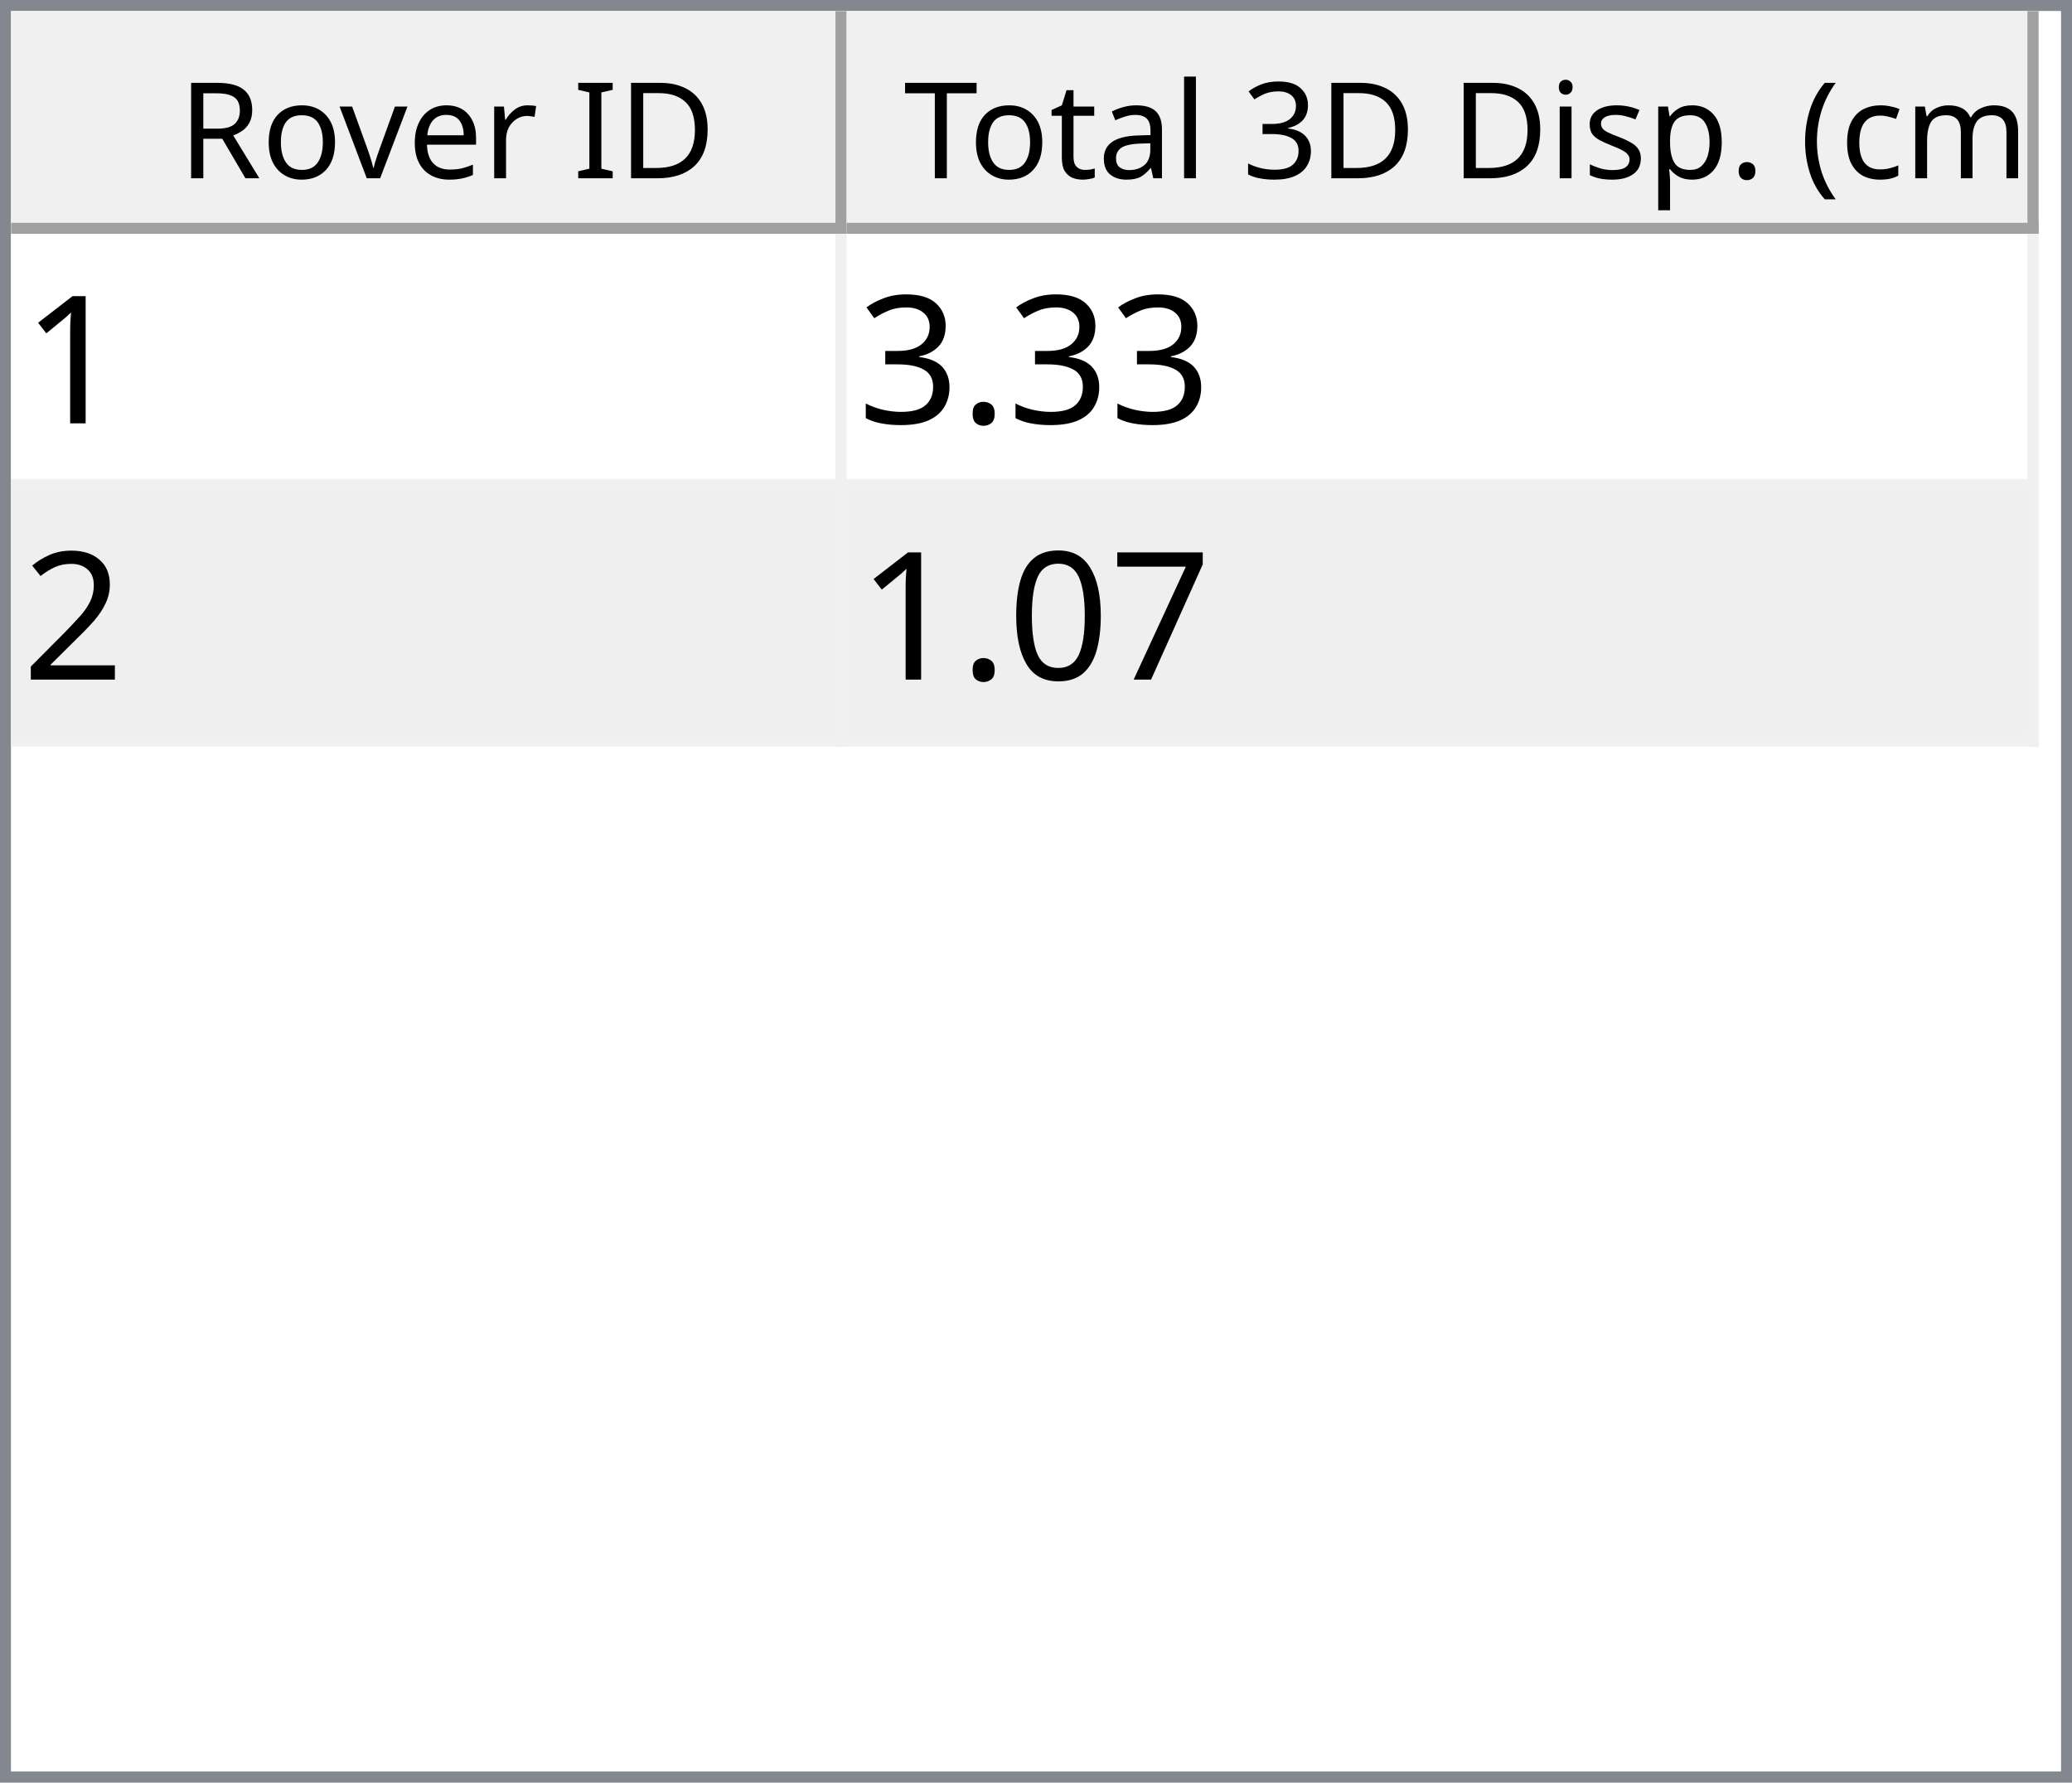
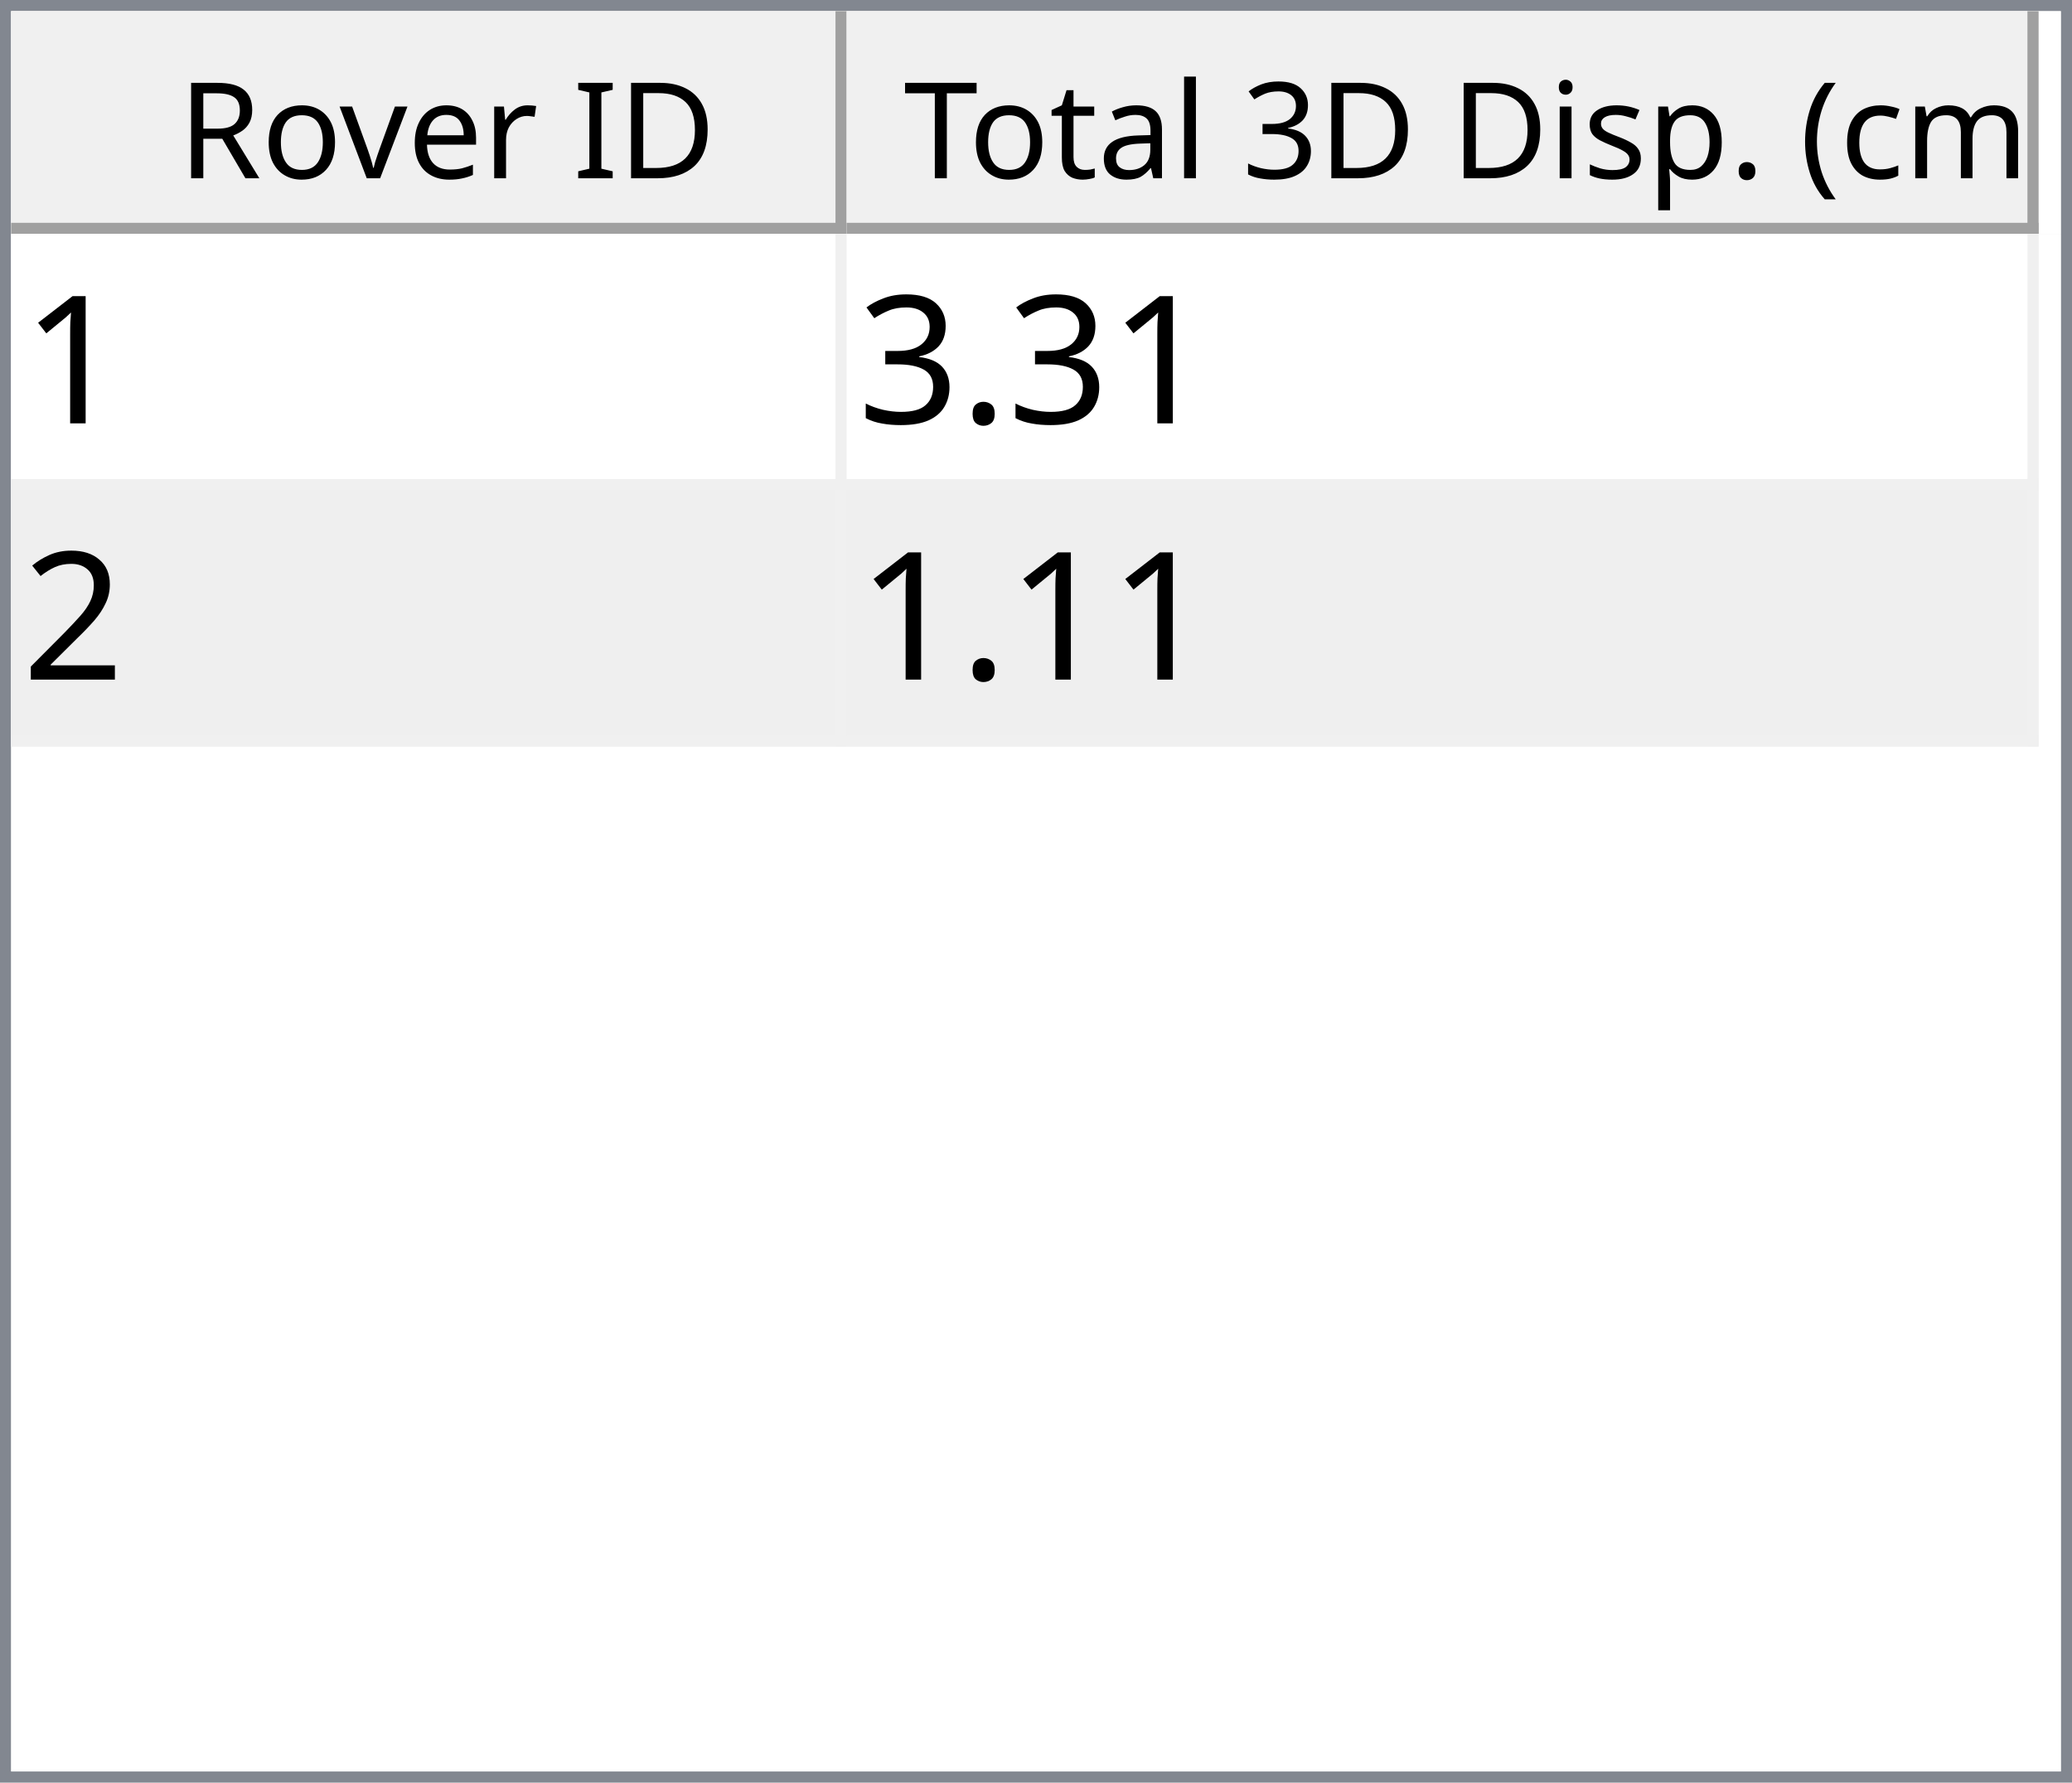
<svg xmlns="http://www.w3.org/2000/svg" style="fill-opacity:1; color-rendering:auto; color-interpolation:auto; text-rendering:auto; stroke:black; stroke-linecap:square; stroke-miterlimit:10; shape-rendering:auto; stroke-opacity:1; fill:black; stroke-dasharray:none; font-weight:normal; stroke-width:1; font-family:'Dialog'; font-style:normal; stroke-linejoin:miter; font-size:12px; stroke-dashoffset:0; image-rendering:auto;" width="186" height="160">
  <defs id="genericDefs" />
  <g>
    <defs id="defs1">
      <clipPath clipPathUnits="userSpaceOnUse" id="clipPath1">
        <path d="M0 0 L186 0 L186 160 L0 160 L0 0 Z" />
      </clipPath>
      <clipPath clipPathUnits="userSpaceOnUse" id="clipPath2">
        <path d="M0 0 L0 160 L186 160 L186 0 Z" />
      </clipPath>
      <clipPath clipPathUnits="userSpaceOnUse" id="clipPath3">
        <path d="M0 0 L0 20 L184 20 L184 0 Z" />
      </clipPath>
      <clipPath clipPathUnits="userSpaceOnUse" id="clipPath4">
        <path d="M0 0 L0 20 L75 20 L75 0 Z" />
      </clipPath>
      <clipPath clipPathUnits="userSpaceOnUse" id="clipPath5">
        <path d="M1 1 L1 19 L74 19 L74 1 Z" />
      </clipPath>
      <clipPath clipPathUnits="userSpaceOnUse" id="clipPath6">
        <path d="M0 0 L0 18 L73 18 L73 0 Z" />
      </clipPath>
      <clipPath clipPathUnits="userSpaceOnUse" id="clipPath7">
        <path d="M-0.5 -0.5 L-0.5 19.5 L74.5 19.5 L74.5 -0.5 Z" />
      </clipPath>
      <clipPath clipPathUnits="userSpaceOnUse" id="clipPath8">
        <path d="M0 0 L0 20 L107 20 L107 0 Z" />
      </clipPath>
      <clipPath clipPathUnits="userSpaceOnUse" id="clipPath9">
        <path d="M1 1 L1 19 L106 19 L106 1 Z" />
      </clipPath>
      <clipPath clipPathUnits="userSpaceOnUse" id="clipPath10">
        <path d="M0 0 L0 18 L105 18 L105 0 Z" />
      </clipPath>
      <clipPath clipPathUnits="userSpaceOnUse" id="clipPath11">
        <path d="M-0.5 -0.5 L-0.5 19.5 L106.5 19.5 L106.5 -0.5 Z" />
      </clipPath>
      <clipPath clipPathUnits="userSpaceOnUse" id="clipPath12">
        <path d="M0 0 L0 138 L184 138 L184 0 Z" />
      </clipPath>
      <clipPath clipPathUnits="userSpaceOnUse" id="clipPath13">
        <path d="M0 0 L0 46 L182 46 L182 0 Z" />
      </clipPath>
      <clipPath clipPathUnits="userSpaceOnUse" id="clipPath14">
        <path d="M-0.5 -0.5 L-0.5 45.5 L181.5 45.5 L181.5 -0.5 Z" />
      </clipPath>
      <clipPath clipPathUnits="userSpaceOnUse" id="clipPath15">
        <path d="M0 0 L0 22 L74 22 L74 0 Z" />
      </clipPath>
      <clipPath clipPathUnits="userSpaceOnUse" id="clipPath16">
        <path d="M0 0 L0 22 L106 22 L106 0 Z" />
      </clipPath>
      <font horiz-adv-x="64.551" id="font1">
        <font-face ascent="107.91" descent="25.098" units-per-em="100" style="font-style:normal; font-family:Segoe UI; font-weight:normal;" />
        <missing-glyph horiz-adv-x="64.551" d="M8.109 0 L8.109 68.266 L56.453 68.266 L56.453 0 L8.109 0 ZM15.328 7.234 L49.219 7.234 L49.219 61.031 L15.328 61.031 L15.328 7.234 Z" />
        <glyph unicode="D" horiz-adv-x="70.117" d="M9.188 0 L9.188 70.016 L28.516 70.016 Q65.531 70.016 65.531 35.891 Q65.531 19.672 55.25 9.836 Q44.969 0 27.734 0 L9.188 0 ZM17.391 62.594 L17.391 7.422 L27.828 7.422 Q41.609 7.422 49.273 14.797 Q56.938 22.172 56.938 35.688 Q56.938 62.594 28.328 62.594 L17.391 62.594 Z" />
        <glyph unicode="I" horiz-adv-x="26.611" d="M17.391 0 L9.188 0 L9.188 70.016 L17.391 70.016 L17.391 0 Z" />
        <glyph unicode=" " horiz-adv-x="27.393" d="" />
        <glyph unicode="r" horiz-adv-x="34.766" d="M34.188 41.891 Q32.078 43.5 28.125 43.5 Q23 43.5 19.555 38.672 Q16.109 33.844 16.109 25.484 L16.109 0 L8.109 0 L8.109 50 L16.109 50 L16.109 39.703 L16.312 39.703 Q18.016 44.969 21.531 47.922 Q25.047 50.875 29.391 50.875 Q32.516 50.875 34.188 50.203 L34.188 41.891 Z" />
        <glyph unicode="e" horiz-adv-x="52.295" d="M48.297 23 L12.984 23 Q13.188 14.656 17.484 10.109 Q21.781 5.562 29.297 5.562 Q37.75 5.562 44.828 11.141 L44.828 3.609 Q38.234 -1.172 27.391 -1.172 Q16.797 -1.172 10.742 5.641 Q4.688 12.453 4.688 24.812 Q4.688 36.469 11.305 43.82 Q17.922 51.172 27.734 51.172 Q37.547 51.172 42.922 44.828 Q48.297 38.484 48.297 27.203 L48.297 23 ZM40.094 29.781 Q40.047 36.719 36.75 40.578 Q33.453 44.438 27.594 44.438 Q21.922 44.438 17.969 40.383 Q14.016 36.328 13.094 29.781 L40.094 29.781 Z" />
        <glyph unicode="v" horiz-adv-x="47.9" d="M47.406 50 L27.484 0 L19.625 0 L0.688 50 L9.469 50 L22.172 13.672 Q23.578 9.672 23.922 6.688 L24.125 6.688 Q24.609 10.453 25.688 13.484 L38.969 50 L47.406 50 Z" />
        <glyph unicode="o" horiz-adv-x="58.594" d="M29 -1.172 Q17.922 -1.172 11.305 5.836 Q4.688 12.844 4.688 24.422 Q4.688 37.016 11.57 44.094 Q18.453 51.172 30.172 51.172 Q41.359 51.172 47.633 44.289 Q53.906 37.406 53.906 25.203 Q53.906 13.234 47.141 6.031 Q40.375 -1.172 29 -1.172 ZM29.594 44.438 Q21.875 44.438 17.383 39.188 Q12.891 33.938 12.891 24.703 Q12.891 15.828 17.43 10.695 Q21.969 5.562 29.594 5.562 Q37.359 5.562 41.531 10.594 Q45.703 15.625 45.703 24.906 Q45.703 34.281 41.531 39.359 Q37.359 44.438 29.594 44.438 Z" />
        <glyph unicode="R" horiz-adv-x="59.814" d="M59.375 0 L49.609 0 L37.891 19.625 Q36.281 22.359 34.766 24.289 Q33.25 26.219 31.664 27.438 Q30.078 28.656 28.25 29.219 Q26.422 29.781 24.125 29.781 L17.391 29.781 L17.391 0 L9.188 0 L9.188 70.016 L30.078 70.016 Q34.672 70.016 38.555 68.867 Q42.438 67.719 45.289 65.375 Q48.141 63.031 49.758 59.547 Q51.375 56.062 51.375 51.375 Q51.375 47.703 50.273 44.656 Q49.172 41.609 47.148 39.211 Q45.125 36.812 42.266 35.133 Q39.406 33.453 35.844 32.516 L35.844 32.328 Q37.594 31.547 38.891 30.547 Q40.188 29.547 41.359 28.18 Q42.531 26.812 43.68 25.078 Q44.828 23.344 46.234 21.047 L59.375 0 ZM17.391 62.594 L17.391 37.203 L28.516 37.203 Q31.594 37.203 34.203 38.133 Q36.812 39.062 38.719 40.797 Q40.625 42.531 41.703 45.047 Q42.781 47.562 42.781 50.688 Q42.781 56.297 39.141 59.445 Q35.5 62.594 28.609 62.594 L17.391 62.594 Z" />
        <glyph unicode=")" horiz-adv-x="30.176" d="M8.297 -15.922 L1.172 -15.922 Q16.406 2.344 16.406 26.812 Q16.406 51.469 1.078 70.016 L8.297 70.016 Q23.531 52.156 23.531 26.703 Q23.531 1.375 8.297 -15.922 Z" />
        <glyph unicode="m" horiz-adv-x="86.133" d="M79.109 0 L71.094 0 L71.094 28.719 Q71.094 37.016 68.531 40.727 Q65.969 44.438 59.906 44.438 Q54.781 44.438 51.195 39.75 Q47.609 35.062 47.609 28.516 L47.609 0 L39.594 0 L39.594 29.688 Q39.594 44.438 28.219 44.438 Q22.953 44.438 19.531 40.016 Q16.109 35.594 16.109 28.516 L16.109 0 L8.109 0 L8.109 50 L16.109 50 L16.109 42.094 L16.312 42.094 Q21.625 51.172 31.844 51.172 Q36.969 51.172 40.773 48.312 Q44.578 45.453 46 40.828 Q51.562 51.172 62.594 51.172 Q79.109 51.172 79.109 30.812 L79.109 0 Z" />
        <glyph unicode="c" horiz-adv-x="46.191" d="M42.188 2.297 Q36.422 -1.172 28.516 -1.172 Q17.828 -1.172 11.258 5.789 Q4.688 12.75 4.688 23.828 Q4.688 36.188 11.766 43.68 Q18.844 51.172 30.672 51.172 Q37.25 51.172 42.281 48.734 L42.281 40.531 Q36.719 44.438 30.375 44.438 Q22.703 44.438 17.797 38.945 Q12.891 33.453 12.891 24.516 Q12.891 15.719 17.508 10.641 Q22.125 5.562 29.891 5.562 Q36.422 5.562 42.188 9.906 L42.188 2.297 Z" />
        <glyph unicode="(" horiz-adv-x="30.176" d="M29.109 -15.922 L21.969 -15.922 Q6.844 1.375 6.844 26.703 Q6.844 52.156 21.969 70.016 L29.203 70.016 Q13.875 51.469 13.875 26.812 Q13.875 2.344 29.109 -15.922 Z" />
        <glyph unicode="." horiz-adv-x="21.68" d="M10.891 -1.078 Q8.641 -1.078 7.055 0.539 Q5.469 2.156 5.469 4.391 Q5.469 6.641 7.055 8.273 Q8.641 9.906 10.891 9.906 Q13.188 9.906 14.797 8.273 Q16.406 6.641 16.406 4.391 Q16.406 2.156 14.797 0.539 Q13.188 -1.078 10.891 -1.078 Z" />
        <glyph unicode="p" horiz-adv-x="58.789" d="M16.312 7.234 L16.109 7.234 L16.109 -23 L8.109 -23 L8.109 50 L16.109 50 L16.109 41.219 L16.312 41.219 Q22.219 51.172 33.594 51.172 Q43.266 51.172 48.688 44.461 Q54.109 37.75 54.109 26.469 Q54.109 13.922 48 6.375 Q41.891 -1.172 31.297 -1.172 Q21.578 -1.172 16.312 7.234 ZM16.109 27.391 L16.109 20.406 Q16.109 14.203 20.141 9.883 Q24.172 5.562 30.375 5.562 Q37.641 5.562 41.773 11.133 Q45.906 16.703 45.906 26.609 Q45.906 34.969 42.047 39.703 Q38.188 44.438 31.594 44.438 Q24.609 44.438 20.359 39.578 Q16.109 34.719 16.109 27.391 Z" />
        <glyph unicode="s" horiz-adv-x="42.432" d="M5.078 1.812 L5.078 10.406 Q11.625 5.562 19.484 5.562 Q30.031 5.562 30.031 12.594 Q30.031 14.594 29.125 15.992 Q28.219 17.391 26.68 18.461 Q25.141 19.531 23.07 20.383 Q21 21.234 18.609 22.172 Q15.281 23.484 12.766 24.828 Q10.25 26.172 8.57 27.859 Q6.891 29.547 6.031 31.695 Q5.172 33.844 5.172 36.719 Q5.172 40.234 6.789 42.945 Q8.406 45.656 11.086 47.484 Q13.766 49.312 17.211 50.242 Q20.656 51.172 24.312 51.172 Q30.812 51.172 35.938 48.922 L35.938 40.828 Q30.422 44.438 23.25 44.438 Q21 44.438 19.195 43.922 Q17.391 43.406 16.094 42.477 Q14.797 41.547 14.086 40.258 Q13.375 38.969 13.375 37.406 Q13.375 35.453 14.086 34.133 Q14.797 32.812 16.164 31.789 Q17.531 30.766 19.484 29.938 Q21.438 29.109 23.922 28.125 Q27.25 26.859 29.883 25.516 Q32.516 24.172 34.375 22.484 Q36.234 20.797 37.234 18.602 Q38.234 16.406 38.234 13.375 Q38.234 9.672 36.602 6.938 Q34.969 4.203 32.234 2.398 Q29.5 0.594 25.93 -0.289 Q22.359 -1.172 18.453 -1.172 Q10.75 -1.172 5.078 1.812 Z" />
        <glyph unicode="i" horiz-adv-x="24.219" d="M12.203 62.703 Q10.062 62.703 8.547 64.164 Q7.031 65.625 7.031 67.875 Q7.031 70.125 8.547 71.609 Q10.062 73.094 12.203 73.094 Q14.406 73.094 15.945 71.609 Q17.484 70.125 17.484 67.875 Q17.484 65.719 15.945 64.211 Q14.406 62.703 12.203 62.703 ZM16.109 0 L8.109 0 L8.109 50 L16.109 50 L16.109 0 Z" />
        <glyph unicode="3" horiz-adv-x="53.906" d="M46.531 19.828 Q46.531 15.094 44.75 11.211 Q42.969 7.328 39.719 4.57 Q36.469 1.812 31.93 0.297 Q27.391 -1.219 21.922 -1.219 Q11.922 -1.219 6 2.594 L6 11.188 Q13.094 5.609 22.219 5.609 Q25.875 5.609 28.828 6.539 Q31.781 7.469 33.906 9.227 Q36.031 10.984 37.18 13.477 Q38.328 15.969 38.328 19.094 Q38.328 32.812 18.797 32.812 L12.984 32.812 L12.984 39.594 L18.5 39.594 Q35.797 39.594 35.797 52.484 Q35.797 64.406 22.609 64.406 Q15.188 64.406 8.688 59.422 L8.688 67.188 Q15.375 71.188 24.609 71.188 Q29 71.188 32.57 69.969 Q36.141 68.75 38.68 66.555 Q41.219 64.359 42.609 61.281 Q44 58.203 44 54.5 Q44 40.672 30.031 36.719 L30.031 36.531 Q33.594 36.141 36.625 34.797 Q39.656 33.453 41.852 31.305 Q44.047 29.156 45.289 26.25 Q46.531 23.344 46.531 19.828 Z" />
        <glyph unicode="l" horiz-adv-x="24.219" d="M16.109 0 L8.109 0 L8.109 74.031 L16.109 74.031 L16.109 0 Z" />
        <glyph unicode="a" horiz-adv-x="50.879" d="M43.891 0 L35.891 0 L35.891 7.812 L35.688 7.812 Q30.469 -1.172 20.312 -1.172 Q12.844 -1.172 8.617 2.781 Q4.391 6.734 4.391 13.281 Q4.391 27.297 20.906 29.594 L35.891 31.688 Q35.891 44.438 25.594 44.438 Q16.547 44.438 9.281 38.281 L9.281 46.484 Q16.656 51.172 26.266 51.172 Q43.891 51.172 43.891 32.516 L43.891 0 ZM35.891 25.297 L23.828 23.641 Q18.266 22.859 15.43 20.875 Q12.594 18.891 12.594 13.875 Q12.594 10.203 15.211 7.883 Q17.828 5.562 22.172 5.562 Q28.125 5.562 32.008 9.742 Q35.891 13.922 35.891 20.312 L35.891 25.297 Z" />
        <glyph unicode="t" horiz-adv-x="33.887" d="M31.297 0.484 Q28.469 -1.078 23.828 -1.078 Q10.688 -1.078 10.688 13.578 L10.688 43.172 L2.094 43.172 L2.094 50 L10.688 50 L10.688 62.203 L18.703 64.797 L18.703 50 L31.297 50 L31.297 43.172 L18.703 43.172 L18.703 14.984 Q18.703 9.969 20.414 7.82 Q22.125 5.672 26.078 5.672 Q29.109 5.672 31.297 7.328 L31.297 0.484 Z" />
        <glyph unicode="T" horiz-adv-x="52.393" d="M50.594 62.594 L30.375 62.594 L30.375 0 L22.172 0 L22.172 62.594 L2 62.594 L2 70.016 L50.594 70.016 L50.594 62.594 Z" />
      </font>
      <font horiz-adv-x="75.0" id="font2">
        <font-face ascent="100.537" descent="21.973" units-per-em="100" style="font-style:normal; font-family:sans-serif; font-weight:normal;" />
        <missing-glyph horiz-adv-x="75.0" d="M12.5 0 L12.5 62.5 L62.5 62.5 L62.5 0 L12.5 0 ZM14.062 1.562 L60.938 1.562 L60.938 60.938 L14.062 60.938 L14.062 1.562 Z" />
        <glyph unicode="1" horiz-adv-x="55.615" d="M37.25 0 L28.469 0 L28.469 56 Q25.297 52.984 20.141 49.953 Q14.984 46.922 10.891 45.406 L10.891 53.906 Q18.266 57.375 23.781 62.305 Q29.297 67.234 31.594 71.875 L37.25 71.875 L37.25 0 Z" />
        <glyph unicode="." horiz-adv-x="27.783" d="M9.078 0 L9.078 10.016 L19.094 10.016 L19.094 0 L9.078 0 Z" />
        <glyph unicode="3" horiz-adv-x="55.615" d="M4.203 18.891 L12.984 20.062 Q14.5 12.594 18.141 9.297 Q21.781 6 27 6 Q33.203 6 37.477 10.297 Q41.75 14.594 41.75 20.953 Q41.75 27 37.797 30.93 Q33.844 34.859 27.734 34.859 Q25.25 34.859 21.531 33.891 L22.516 41.609 Q23.391 41.5 23.922 41.5 Q29.547 41.5 34.039 44.43 Q38.531 47.359 38.531 53.469 Q38.531 58.297 35.258 61.477 Q31.984 64.656 26.812 64.656 Q21.688 64.656 18.266 61.43 Q14.844 58.203 13.875 51.766 L5.078 53.328 Q6.688 62.156 12.398 67.016 Q18.109 71.875 26.609 71.875 Q32.469 71.875 37.398 69.359 Q42.328 66.844 44.945 62.5 Q47.562 58.156 47.562 53.266 Q47.562 48.641 45.07 44.828 Q42.578 41.016 37.703 38.766 Q44.047 37.312 47.562 32.695 Q51.078 28.078 51.078 21.141 Q51.078 11.766 44.242 5.25 Q37.406 -1.266 26.953 -1.266 Q17.531 -1.266 11.305 4.352 Q5.078 9.969 4.203 18.891 Z" />
        <glyph unicode="2" horiz-adv-x="55.615" d="M50.344 8.453 L50.344 0 L3.031 0 Q2.938 3.172 4.047 6.109 Q5.859 10.938 9.836 15.625 Q13.812 20.312 21.344 26.469 Q33.016 36.031 37.117 41.625 Q41.219 47.219 41.219 52.203 Q41.219 57.422 37.477 61.008 Q33.734 64.594 27.734 64.594 Q21.391 64.594 17.578 60.789 Q13.766 56.984 13.719 50.25 L4.688 51.172 Q5.609 61.281 11.664 66.578 Q17.719 71.875 27.938 71.875 Q38.234 71.875 44.242 66.164 Q50.25 60.453 50.25 52 Q50.25 47.703 48.492 43.555 Q46.734 39.406 42.656 34.812 Q38.578 30.219 29.109 22.219 Q21.188 15.578 18.945 13.211 Q16.703 10.844 15.234 8.453 L50.344 8.453 Z" />
-         <glyph unicode="7" horiz-adv-x="55.615" d="M4.734 62.203 L4.734 70.656 L51.078 70.656 L51.078 63.812 Q44.234 56.547 37.523 44.484 Q30.812 32.422 27.156 19.672 Q24.516 10.688 23.781 0 L14.75 0 Q14.891 8.453 18.062 20.414 Q21.234 32.375 27.172 43.484 Q33.109 54.594 39.797 62.203 L4.734 62.203 Z" />
-         <glyph unicode="0" horiz-adv-x="55.615" d="M4.156 35.297 Q4.156 48 6.766 55.742 Q9.375 63.484 14.523 67.68 Q19.672 71.875 27.484 71.875 Q33.25 71.875 37.594 69.555 Q41.938 67.234 44.773 62.867 Q47.609 58.5 49.219 52.227 Q50.828 45.953 50.828 35.297 Q50.828 22.703 48.242 14.969 Q45.656 7.234 40.508 3.008 Q35.359 -1.219 27.484 -1.219 Q17.141 -1.219 11.234 6.203 Q4.156 15.141 4.156 35.297 ZM13.188 35.297 Q13.188 17.672 17.312 11.836 Q21.438 6 27.484 6 Q33.547 6 37.672 11.859 Q41.797 17.719 41.797 35.297 Q41.797 52.984 37.672 58.789 Q33.547 64.594 27.391 64.594 Q21.344 64.594 17.719 59.469 Q13.188 52.938 13.188 35.297 Z" />
      </font>
    </defs>
    <g style="fill:white; stroke:white;">
      <rect x="0" y="0" width="186" style="clip-path:url(#clipPath1); stroke:none;" height="160" />
    </g>
    <g style="fill:white; text-rendering:optimizeSpeed; color-rendering:optimizeSpeed; image-rendering:optimizeSpeed; shape-rendering:crispEdges; stroke:white; color-interpolation:sRGB;">
      <rect x="0" width="186" height="160" y="0" style="stroke:none;" />
      <path style="stroke:none;" d="M0 160 L186 160 L186 0 L0 0 Z" />
    </g>
    <g style="fill:rgb(240,240,240); font-family:'Segoe UI'; stroke:rgb(240,240,240);">
      <rect x="0" y="0" width="186" style="clip-path:url(#clipPath2); stroke:none;" height="160" />
    </g>
    <g style="fill:rgb(130,135,144); font-family:'Segoe UI'; stroke:rgb(130,135,144);">
      <path d="M0 0 L186 0 L186 160 L0 160 L0 0 ZM1 1 L185 1 L185 159 L1 159 L1 1 Z" style="fill-rule:evenodd; clip-path:url(#clipPath2); stroke:none;" />
    </g>
    <g style="fill:white; font-family:'Segoe UI'; stroke:white;" transform="translate(1,1)">
      <rect x="0" y="0" width="184" style="clip-path:url(#clipPath3); stroke:none;" height="20" />
    </g>
    <g style="fill:rgb(240,240,240); font-family:'Segoe UI'; stroke:rgb(240,240,240);" transform="translate(1,1)">
      <rect x="0" y="0" width="75" style="clip-path:url(#clipPath4); stroke:none;" height="20" />
    </g>
    <g style="font-family:'Segoe UI';" transform="translate(2,2)">
      <text x="14" xml:space="preserve" y="14" style="clip-path:url(#clipPath6); stroke:none;">Rover ID</text>
    </g>
    <g style="fill:rgb(160,160,160); font-family:'Segoe UI'; stroke:rgb(160,160,160); stroke-linejoin:bevel;" transform="translate(1.5,1.5)">
      <line x1="74" x2="74" y1="0" style="fill:none; clip-path:url(#clipPath7);" y2="19" />
    </g>
    <g style="fill:rgb(160,160,160); font-family:'Segoe UI'; stroke:rgb(160,160,160); stroke-linejoin:bevel;" transform="matrix(1,0,0,1,1,1) translate(0.5,0.5)">
      <line x1="0" x2="74" y1="19" style="fill:none; clip-path:url(#clipPath7);" y2="19" />
    </g>
    <g style="fill:rgb(240,240,240); font-family:'Segoe UI'; stroke:rgb(240,240,240);" transform="translate(76,1)">
      <rect x="0" y="0" width="107" style="clip-path:url(#clipPath8); stroke:none;" height="20" />
    </g>
    <g style="font-family:'Segoe UI';" transform="translate(77,2)">
      <text x="1" xml:space="preserve" y="14" style="clip-path:url(#clipPath10); stroke:none;"> Total 3D Disp. (cm)</text>
    </g>
    <g style="fill:rgb(160,160,160); font-family:'Segoe UI'; stroke:rgb(160,160,160); stroke-linejoin:bevel;" transform="translate(76.5,1.5)">
      <line x1="106" x2="106" y1="0" style="fill:none; clip-path:url(#clipPath11);" y2="19" />
    </g>
    <g style="fill:rgb(160,160,160); font-family:'Segoe UI'; stroke:rgb(160,160,160); stroke-linejoin:bevel;" transform="matrix(1,0,0,1,76,1) translate(0.5,0.5)">
      <line x1="0" x2="106" y1="19" style="fill:none; clip-path:url(#clipPath11);" y2="19" />
    </g>
    <g style="fill:white; font-family:'Segoe UI'; stroke:white;" transform="translate(1,21)">
      <rect x="0" y="0" width="184" style="clip-path:url(#clipPath12); stroke:none;" height="138" />
    </g>
    <g style="fill:rgb(240,240,240); font-size:16px; font-family:sans-serif; stroke:rgb(240,240,240);" transform="translate(1,21)">
      <rect x="0" y="0" width="182" style="clip-path:url(#clipPath13); stroke:none;" height="46" />
      <line transform="translate(0.5,0.5)" x1="0" x2="181" y1="22" style="clip-path:url(#clipPath14); fill:none; stroke-linejoin:bevel;" y2="22" />
    </g>
    <g transform="matrix(1,0,0,1,1,21) translate(0.5,0.5)" style="fill:rgb(240,240,240); font-size:16px; font-family:sans-serif; stroke:rgb(240,240,240); stroke-linejoin:bevel;">
      <line x1="0" x2="181" y1="45" style="fill:none; clip-path:url(#clipPath14);" y2="45" />
    </g>
    <g transform="matrix(1,0,0,1,1,21) translate(0.5,0.5)" style="fill:rgb(240,240,240); font-size:16px; font-family:sans-serif; stroke:rgb(240,240,240); stroke-linejoin:bevel;">
      <line x1="74" x2="74" y1="0" style="fill:none; clip-path:url(#clipPath14);" y2="45" />
    </g>
    <g transform="matrix(1,0,0,1,1,21) translate(0.5,0.5)" style="fill:rgb(240,240,240); font-size:16px; font-family:sans-serif; stroke:rgb(240,240,240); stroke-linejoin:bevel;">
      <line x1="181" x2="181" y1="0" style="fill:none; clip-path:url(#clipPath14);" y2="45" />
    </g>
    <g style="fill:white; font-size:16px; font-family:sans-serif; stroke:white;" transform="matrix(1,0,0,1,1,21)">
      <rect x="0" y="0" width="74" style="clip-path:url(#clipPath15); stroke:none;" height="22" />
      <text x="1" y="17" style="fill:black; clip-path:url(#clipPath15); stroke:none;" xml:space="preserve">1</text>
    </g>
    <g style="fill:white; font-size:16px; font-family:sans-serif; stroke:white;" transform="matrix(1,0,0,1,1,21) translate(75,0)">
      <rect x="0" y="0" width="106" style="clip-path:url(#clipPath16); stroke:none;" height="22" />
-       <text x="1" y="17" style="fill:black; clip-path:url(#clipPath16); stroke:none;" xml:space="preserve">3.33</text>
+       <text x="1" y="17" style="fill:black; clip-path:url(#clipPath16); stroke:none;" xml:space="preserve">3.31</text>
    </g>
    <g style="fill:rgb(239,239,239); font-size:16px; font-family:sans-serif; stroke:rgb(239,239,239);" transform="matrix(1,0,0,1,1,21) translate(0,23)">
      <rect x="0" y="0" width="74" style="clip-path:url(#clipPath15); stroke:none;" height="22" />
      <text x="1" y="17" style="fill:black; clip-path:url(#clipPath15); stroke:none;" xml:space="preserve">2</text>
    </g>
    <g style="fill:rgb(239,239,239); font-size:16px; font-family:sans-serif; stroke:rgb(239,239,239);" transform="matrix(1,0,0,1,1,21) translate(75,23)">
      <rect x="0" y="0" width="106" style="clip-path:url(#clipPath16); stroke:none;" height="22" />
-       <text x="1" y="17" style="fill:black; clip-path:url(#clipPath16); stroke:none;" xml:space="preserve">1.07</text>
+       <text x="1" y="17" style="fill:black; clip-path:url(#clipPath16); stroke:none;" xml:space="preserve">1.11</text>
    </g>
  </g>
</svg>
